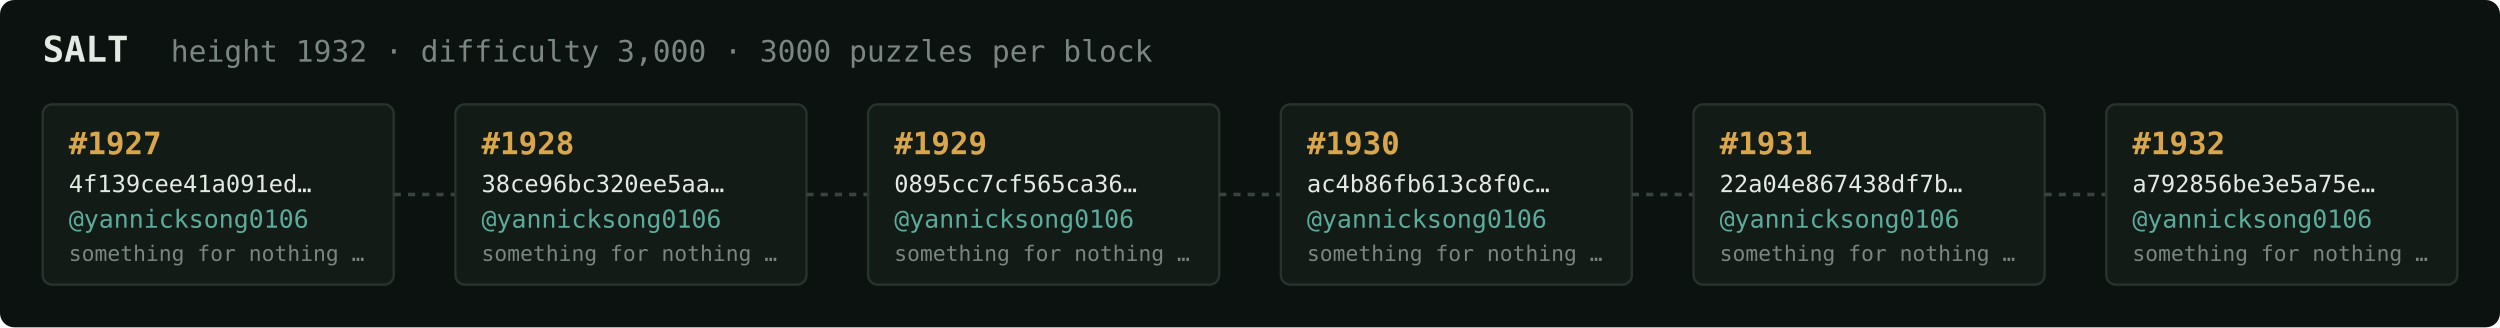
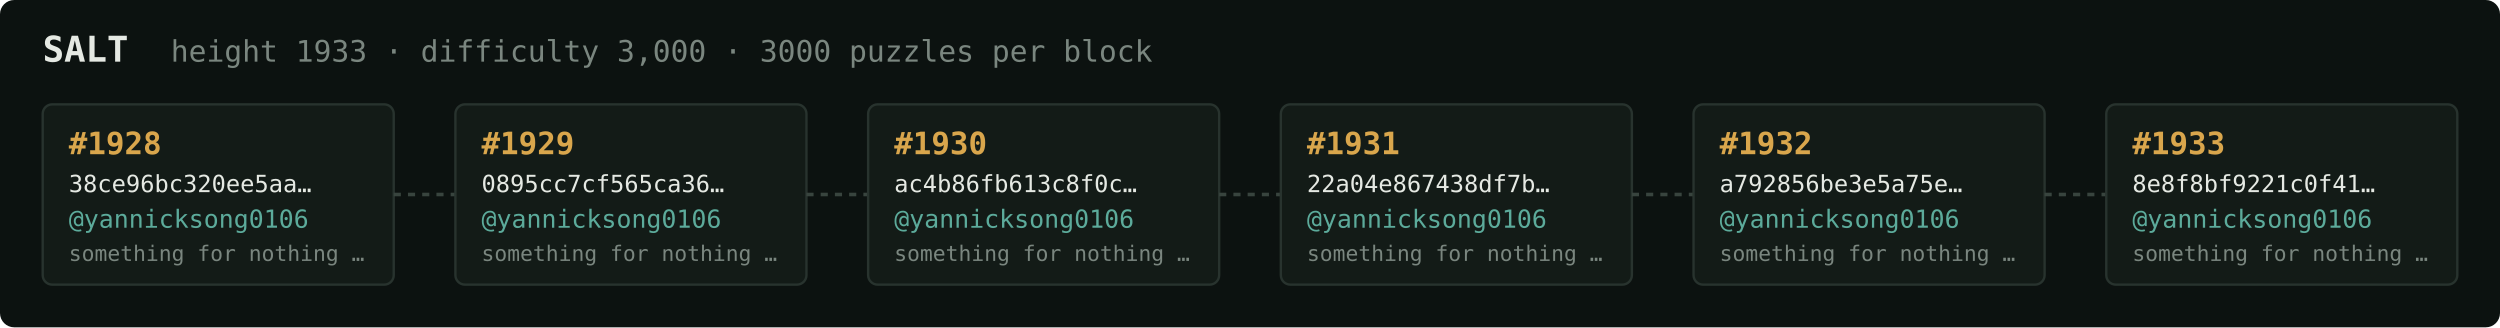
<svg xmlns="http://www.w3.org/2000/svg" width="1054" height="138" viewBox="0 0 1054 138" font-family="ui-monospace,SFMono-Regular,Menlo,monospace">
  <rect fill="#0c1210" width="1054" height="138" rx="6" />
  <text x="18" y="26" fill="#e5e9e3" font-size="15" font-weight="700">SALT</text>
-   <text x="72" y="26" fill="#7a867f" font-size="12.5">height 1932 · difficulty 3,000 · 3000 puzzles per block</text>
+   <text x="72" y="26" fill="#7a867f" font-size="12.5">height 1933 · difficulty 3,000 · 3000 puzzles per block</text>
  <rect x="18" y="44" width="148" height="76" rx="4" fill="#131b17" stroke="#28332e" stroke-width="1" />
-   <text x="29" y="65" fill="#d9a64c" font-size="13" font-weight="700">#1927</text>
-   <text x="29" y="81" fill="#e5e9e3" font-size="10">4f139cee41a091ed…</text>
+   <text x="29" y="65" fill="#d9a64c" font-size="13" font-weight="700">#1928</text>
+   <text x="29" y="81" fill="#e5e9e3" font-size="10">38ce96bc320ee5aa…</text>
  <text x="29" y="96" fill="#5cab9b" font-size="10.5">@yannicksong0106</text>
  <text x="29" y="110" fill="#7a867f" font-size="9">something for nothing …</text>
  <line x1="166" y1="82.0" x2="192" y2="82.0" stroke="#38443e" stroke-width="1.5" stroke-dasharray="3 3" />
  <rect x="192" y="44" width="148" height="76" rx="4" fill="#131b17" stroke="#28332e" stroke-width="1" />
-   <text x="203" y="65" fill="#d9a64c" font-size="13" font-weight="700">#1928</text>
-   <text x="203" y="81" fill="#e5e9e3" font-size="10">38ce96bc320ee5aa…</text>
+   <text x="203" y="65" fill="#d9a64c" font-size="13" font-weight="700">#1929</text>
+   <text x="203" y="81" fill="#e5e9e3" font-size="10">0895cc7cf565ca36…</text>
  <text x="203" y="96" fill="#5cab9b" font-size="10.5">@yannicksong0106</text>
  <text x="203" y="110" fill="#7a867f" font-size="9">something for nothing …</text>
  <line x1="340" y1="82.0" x2="366" y2="82.0" stroke="#38443e" stroke-width="1.5" stroke-dasharray="3 3" />
  <rect x="366" y="44" width="148" height="76" rx="4" fill="#131b17" stroke="#28332e" stroke-width="1" />
-   <text x="377" y="65" fill="#d9a64c" font-size="13" font-weight="700">#1929</text>
-   <text x="377" y="81" fill="#e5e9e3" font-size="10">0895cc7cf565ca36…</text>
+   <text x="377" y="65" fill="#d9a64c" font-size="13" font-weight="700">#1930</text>
+   <text x="377" y="81" fill="#e5e9e3" font-size="10">ac4b86fb613c8f0c…</text>
  <text x="377" y="96" fill="#5cab9b" font-size="10.5">@yannicksong0106</text>
  <text x="377" y="110" fill="#7a867f" font-size="9">something for nothing …</text>
  <line x1="514" y1="82.0" x2="540" y2="82.0" stroke="#38443e" stroke-width="1.5" stroke-dasharray="3 3" />
  <rect x="540" y="44" width="148" height="76" rx="4" fill="#131b17" stroke="#28332e" stroke-width="1" />
-   <text x="551" y="65" fill="#d9a64c" font-size="13" font-weight="700">#1930</text>
-   <text x="551" y="81" fill="#e5e9e3" font-size="10">ac4b86fb613c8f0c…</text>
+   <text x="551" y="65" fill="#d9a64c" font-size="13" font-weight="700">#1931</text>
+   <text x="551" y="81" fill="#e5e9e3" font-size="10">22a04e867438df7b…</text>
  <text x="551" y="96" fill="#5cab9b" font-size="10.5">@yannicksong0106</text>
  <text x="551" y="110" fill="#7a867f" font-size="9">something for nothing …</text>
  <line x1="688" y1="82.0" x2="714" y2="82.0" stroke="#38443e" stroke-width="1.5" stroke-dasharray="3 3" />
  <rect x="714" y="44" width="148" height="76" rx="4" fill="#131b17" stroke="#28332e" stroke-width="1" />
-   <text x="725" y="65" fill="#d9a64c" font-size="13" font-weight="700">#1931</text>
-   <text x="725" y="81" fill="#e5e9e3" font-size="10">22a04e867438df7b…</text>
+   <text x="725" y="65" fill="#d9a64c" font-size="13" font-weight="700">#1932</text>
+   <text x="725" y="81" fill="#e5e9e3" font-size="10">a792856be3e5a75e…</text>
  <text x="725" y="96" fill="#5cab9b" font-size="10.5">@yannicksong0106</text>
  <text x="725" y="110" fill="#7a867f" font-size="9">something for nothing …</text>
  <line x1="862" y1="82.0" x2="888" y2="82.0" stroke="#38443e" stroke-width="1.5" stroke-dasharray="3 3" />
  <rect x="888" y="44" width="148" height="76" rx="4" fill="#131b17" stroke="#28332e" stroke-width="1" />
-   <text x="899" y="65" fill="#d9a64c" font-size="13" font-weight="700">#1932</text>
-   <text x="899" y="81" fill="#e5e9e3" font-size="10">a792856be3e5a75e…</text>
+   <text x="899" y="65" fill="#d9a64c" font-size="13" font-weight="700">#1933</text>
+   <text x="899" y="81" fill="#e5e9e3" font-size="10">8e8f8bf9221c0f41…</text>
  <text x="899" y="96" fill="#5cab9b" font-size="10.5">@yannicksong0106</text>
  <text x="899" y="110" fill="#7a867f" font-size="9">something for nothing …</text>
</svg>
